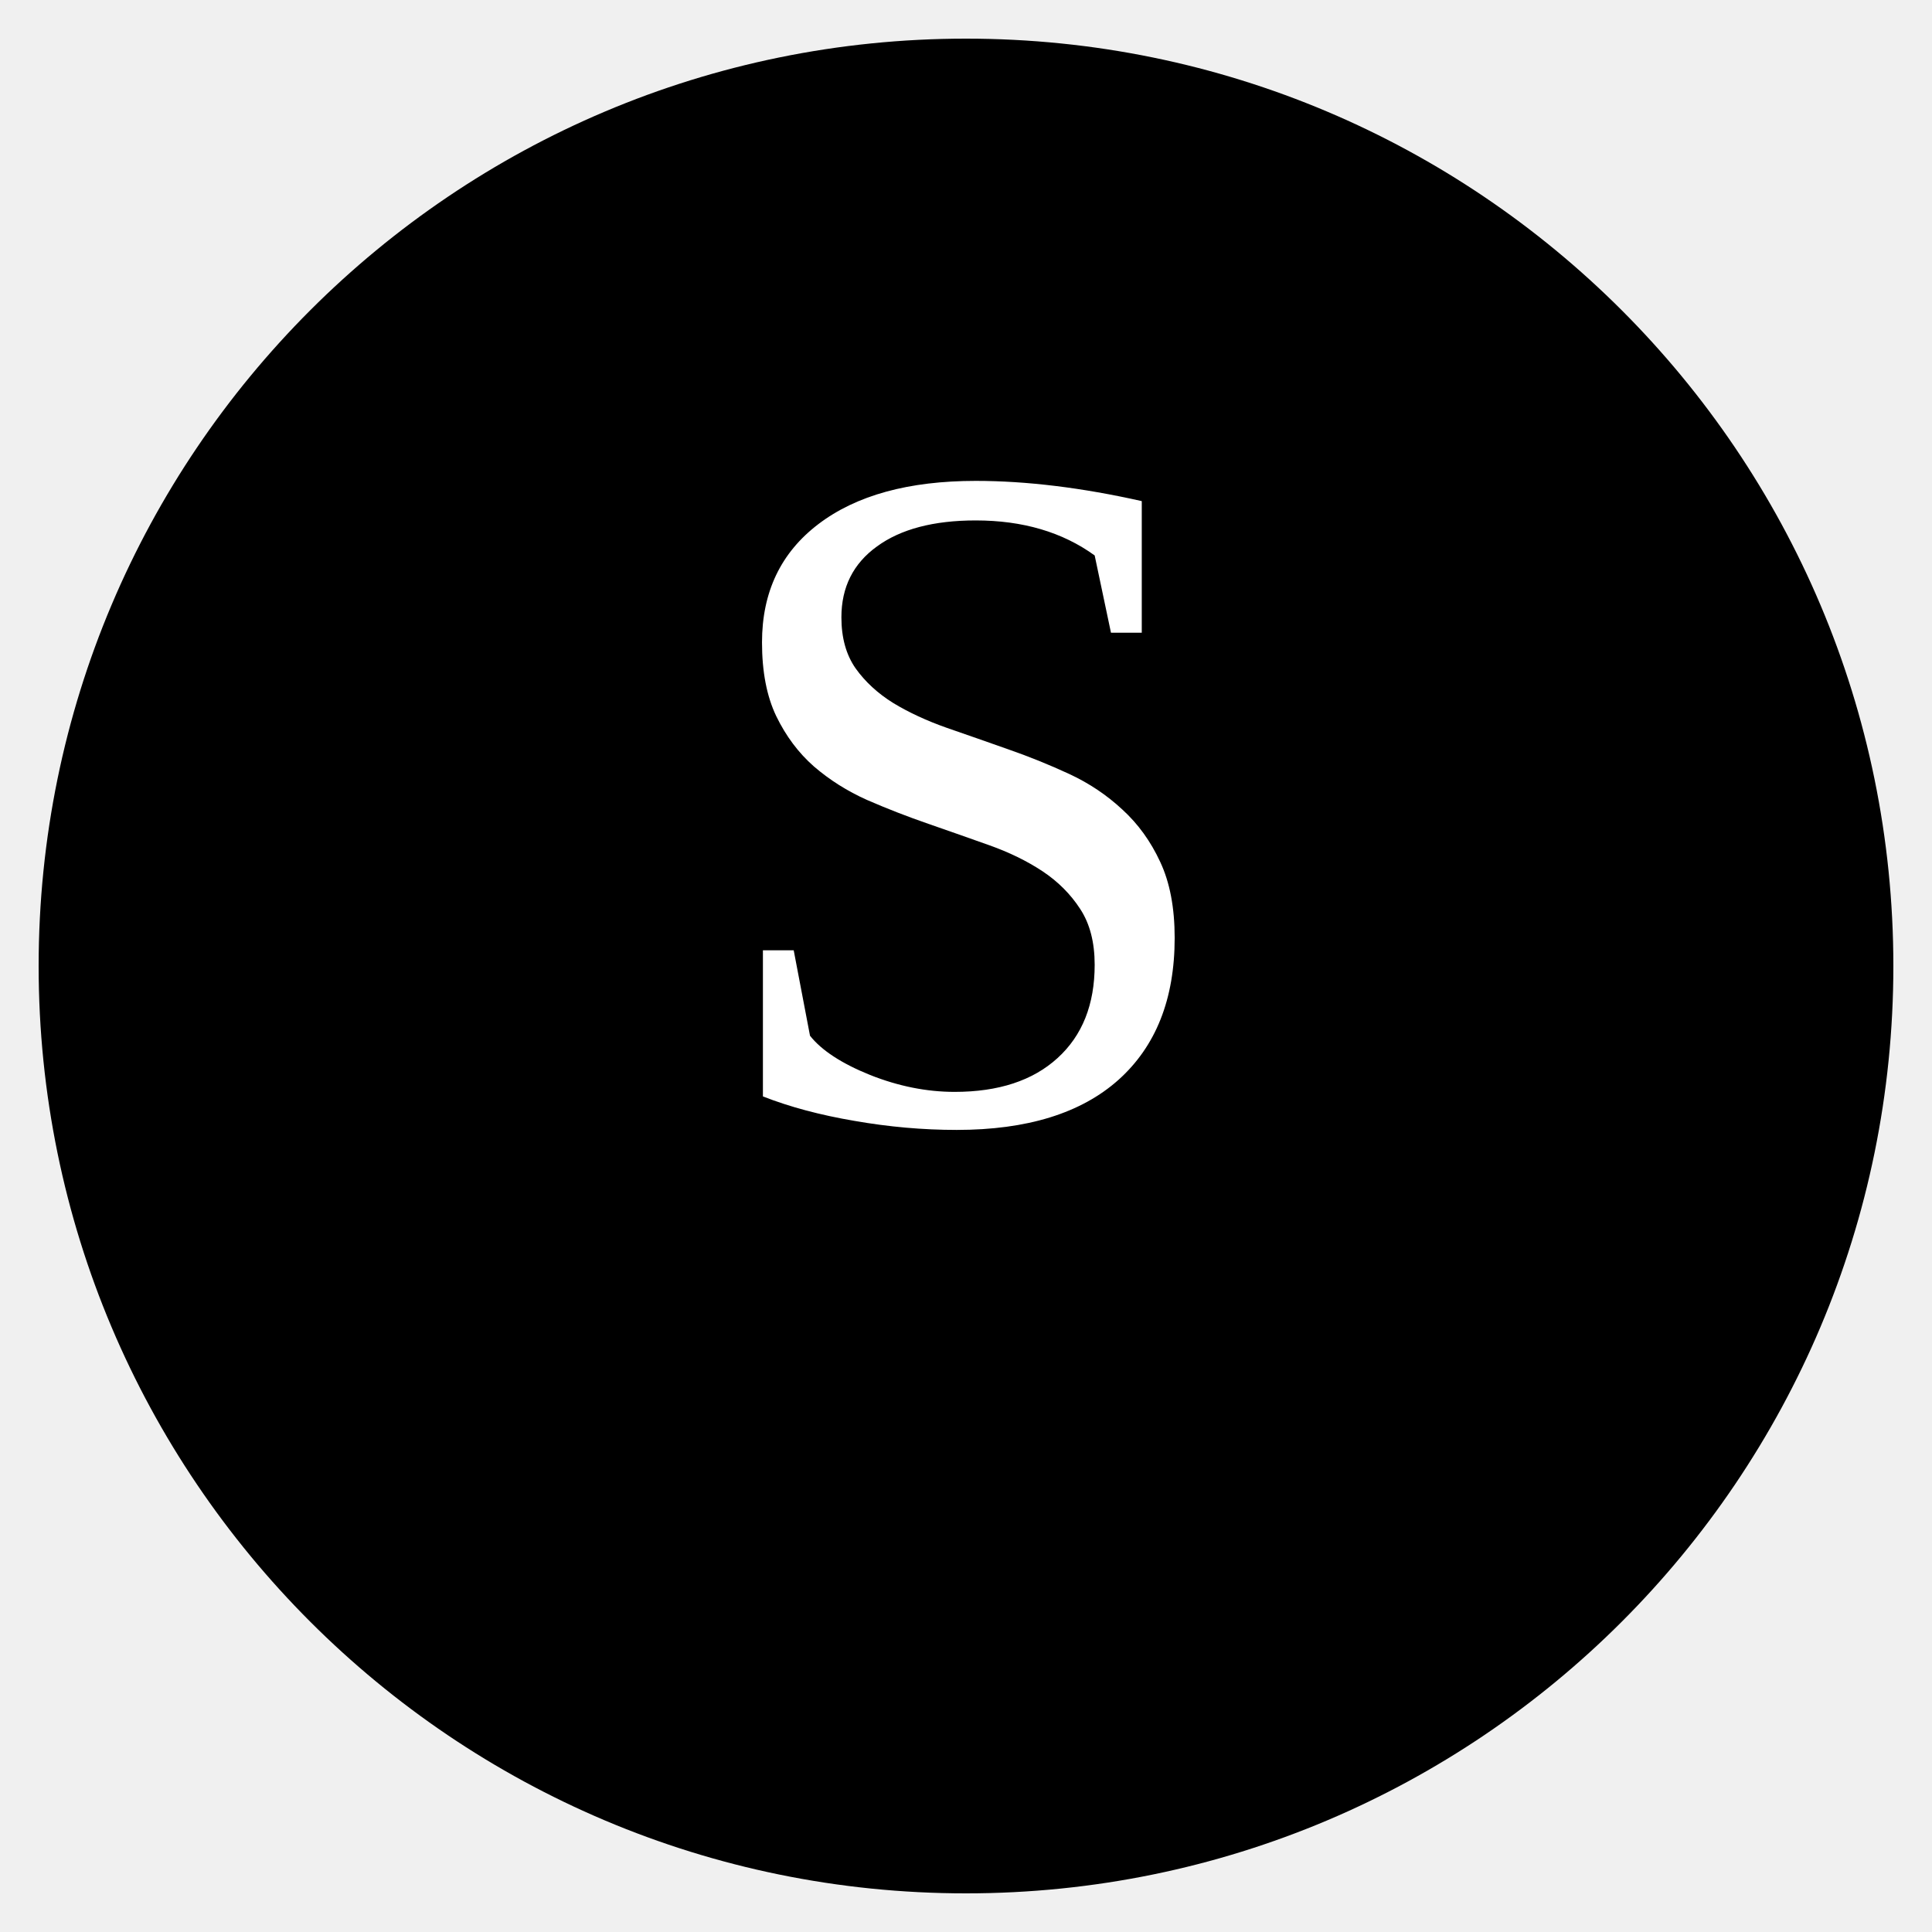
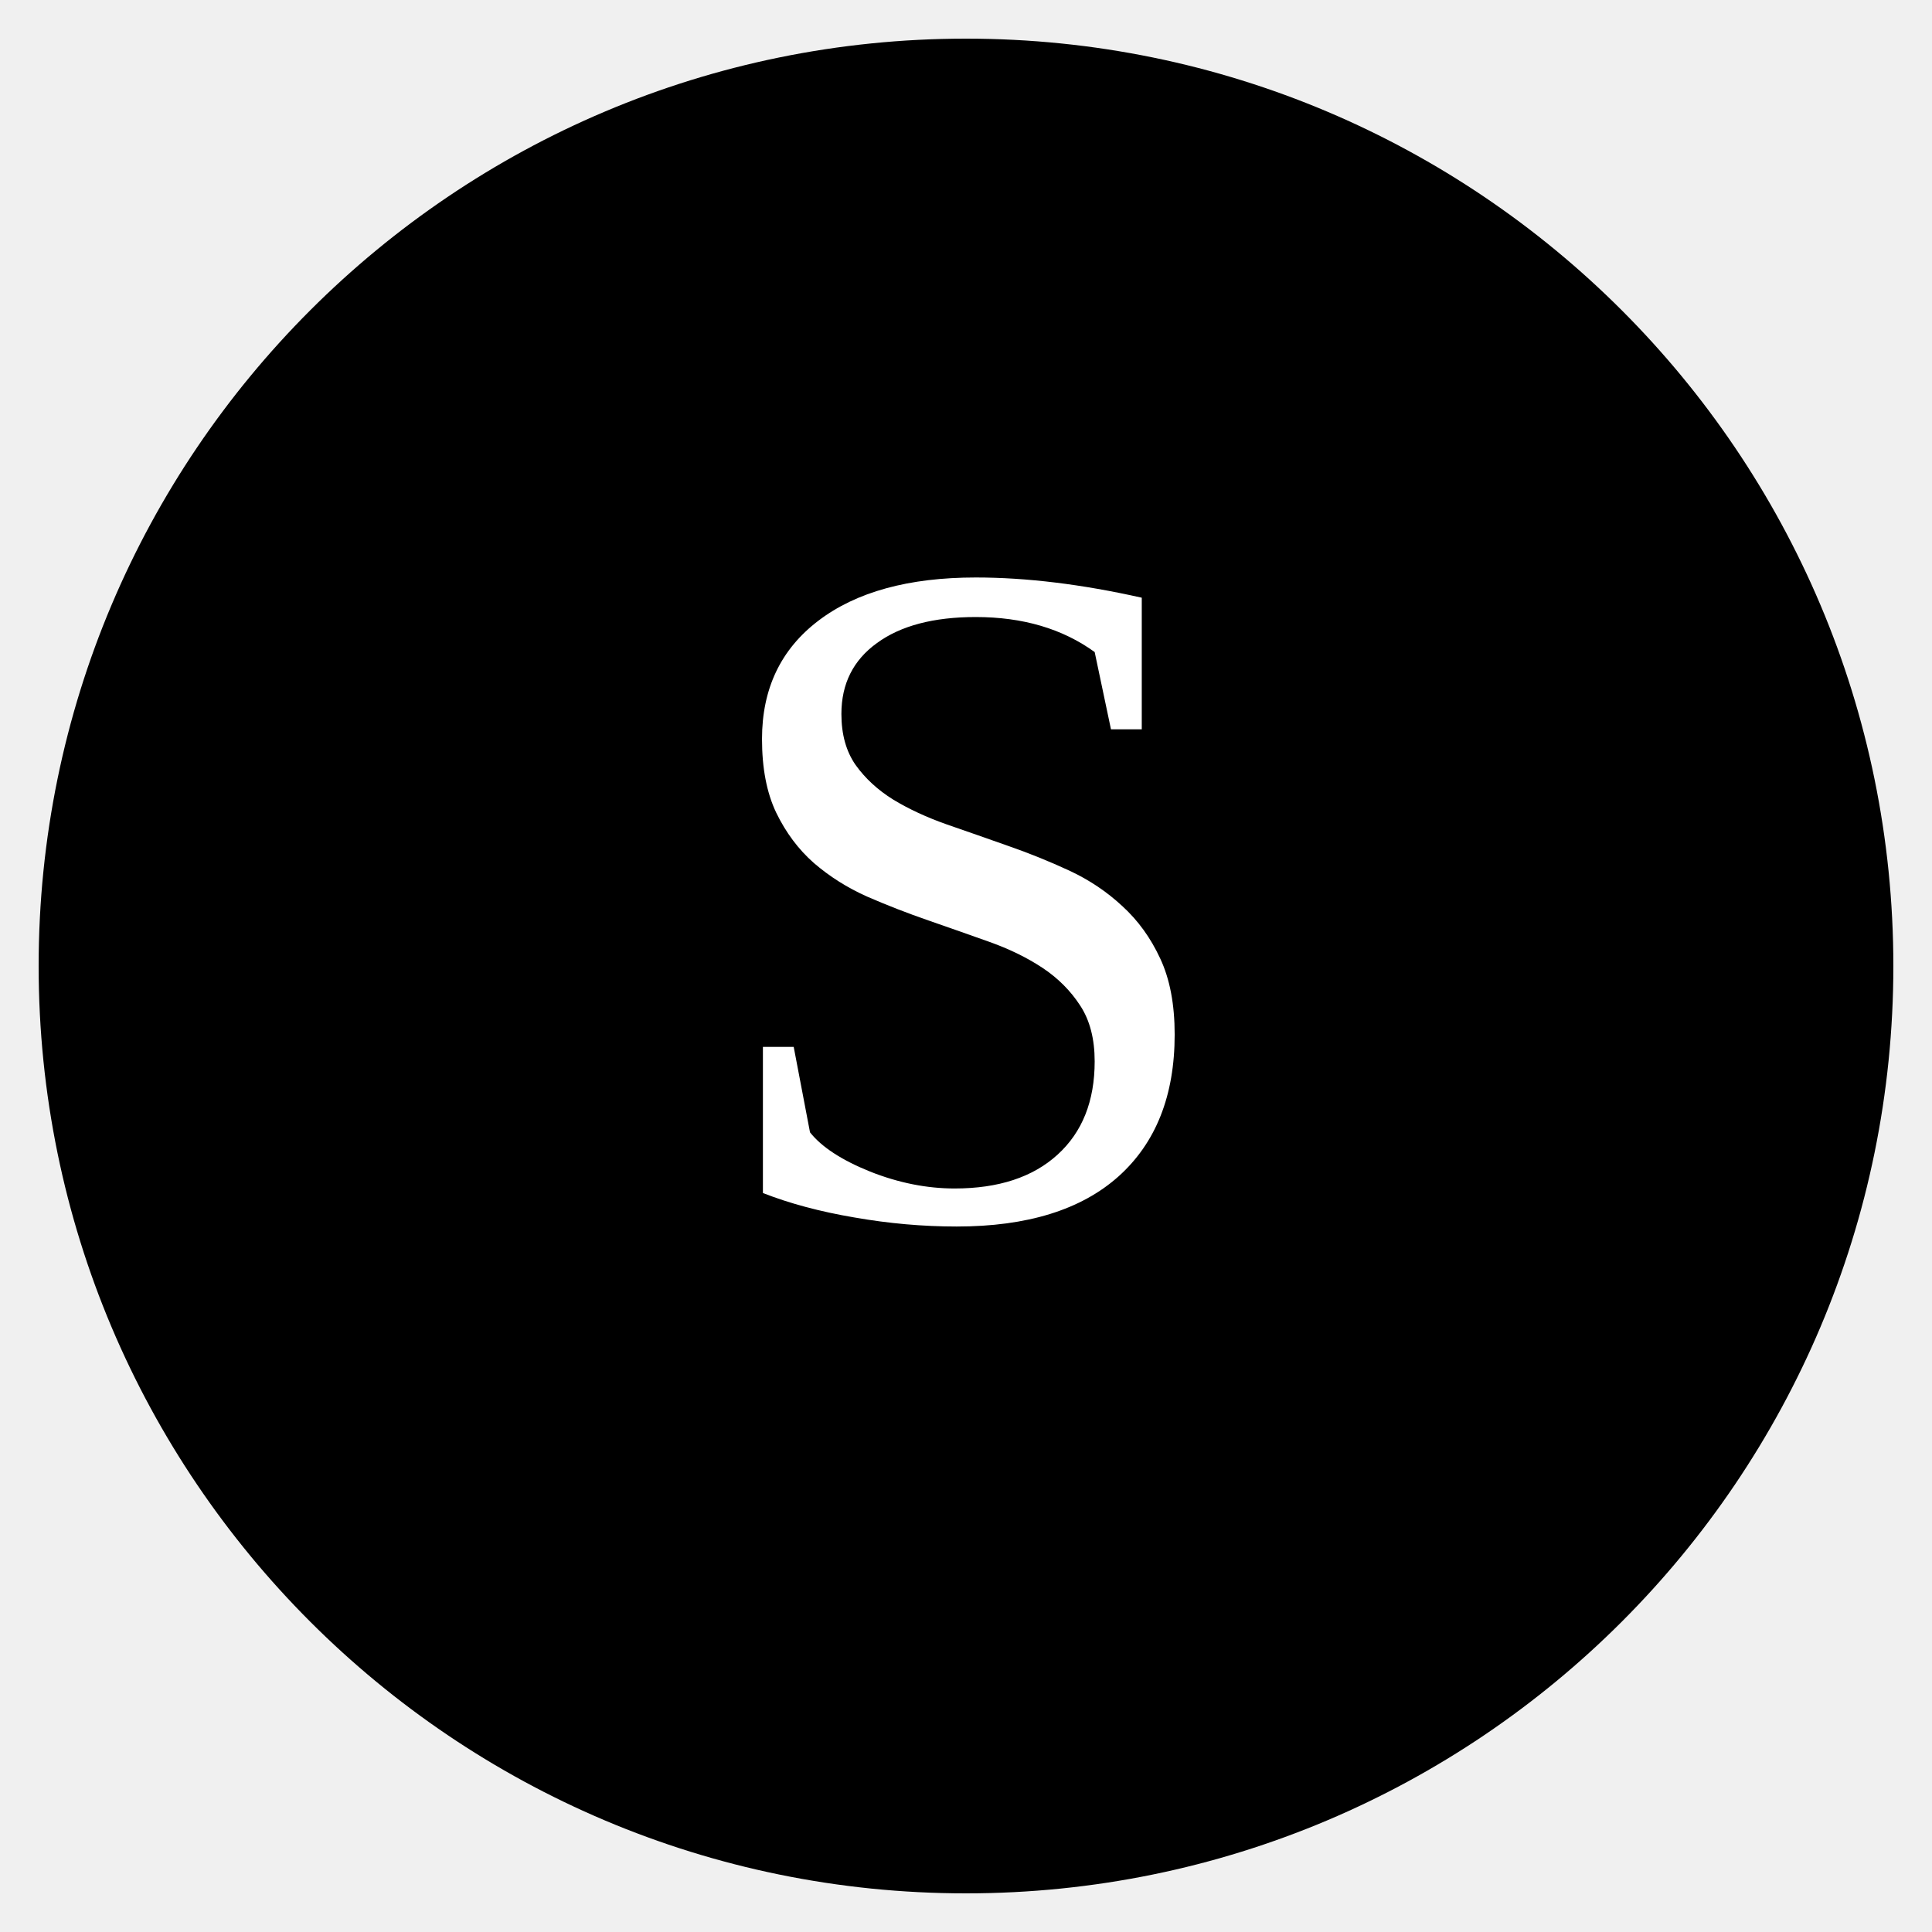
<svg xmlns="http://www.w3.org/2000/svg" viewBox="0 0 100 100">
  <circle cx="50" cy="50" r="48" fill="black" />
-   <text x="50" y="58" text-anchor="middle" font-size="50" fill="white">S</text>
+   <text x="50" y="63.0" text-anchor="middle" font-size="50" fill="white">S</text>
</svg>
